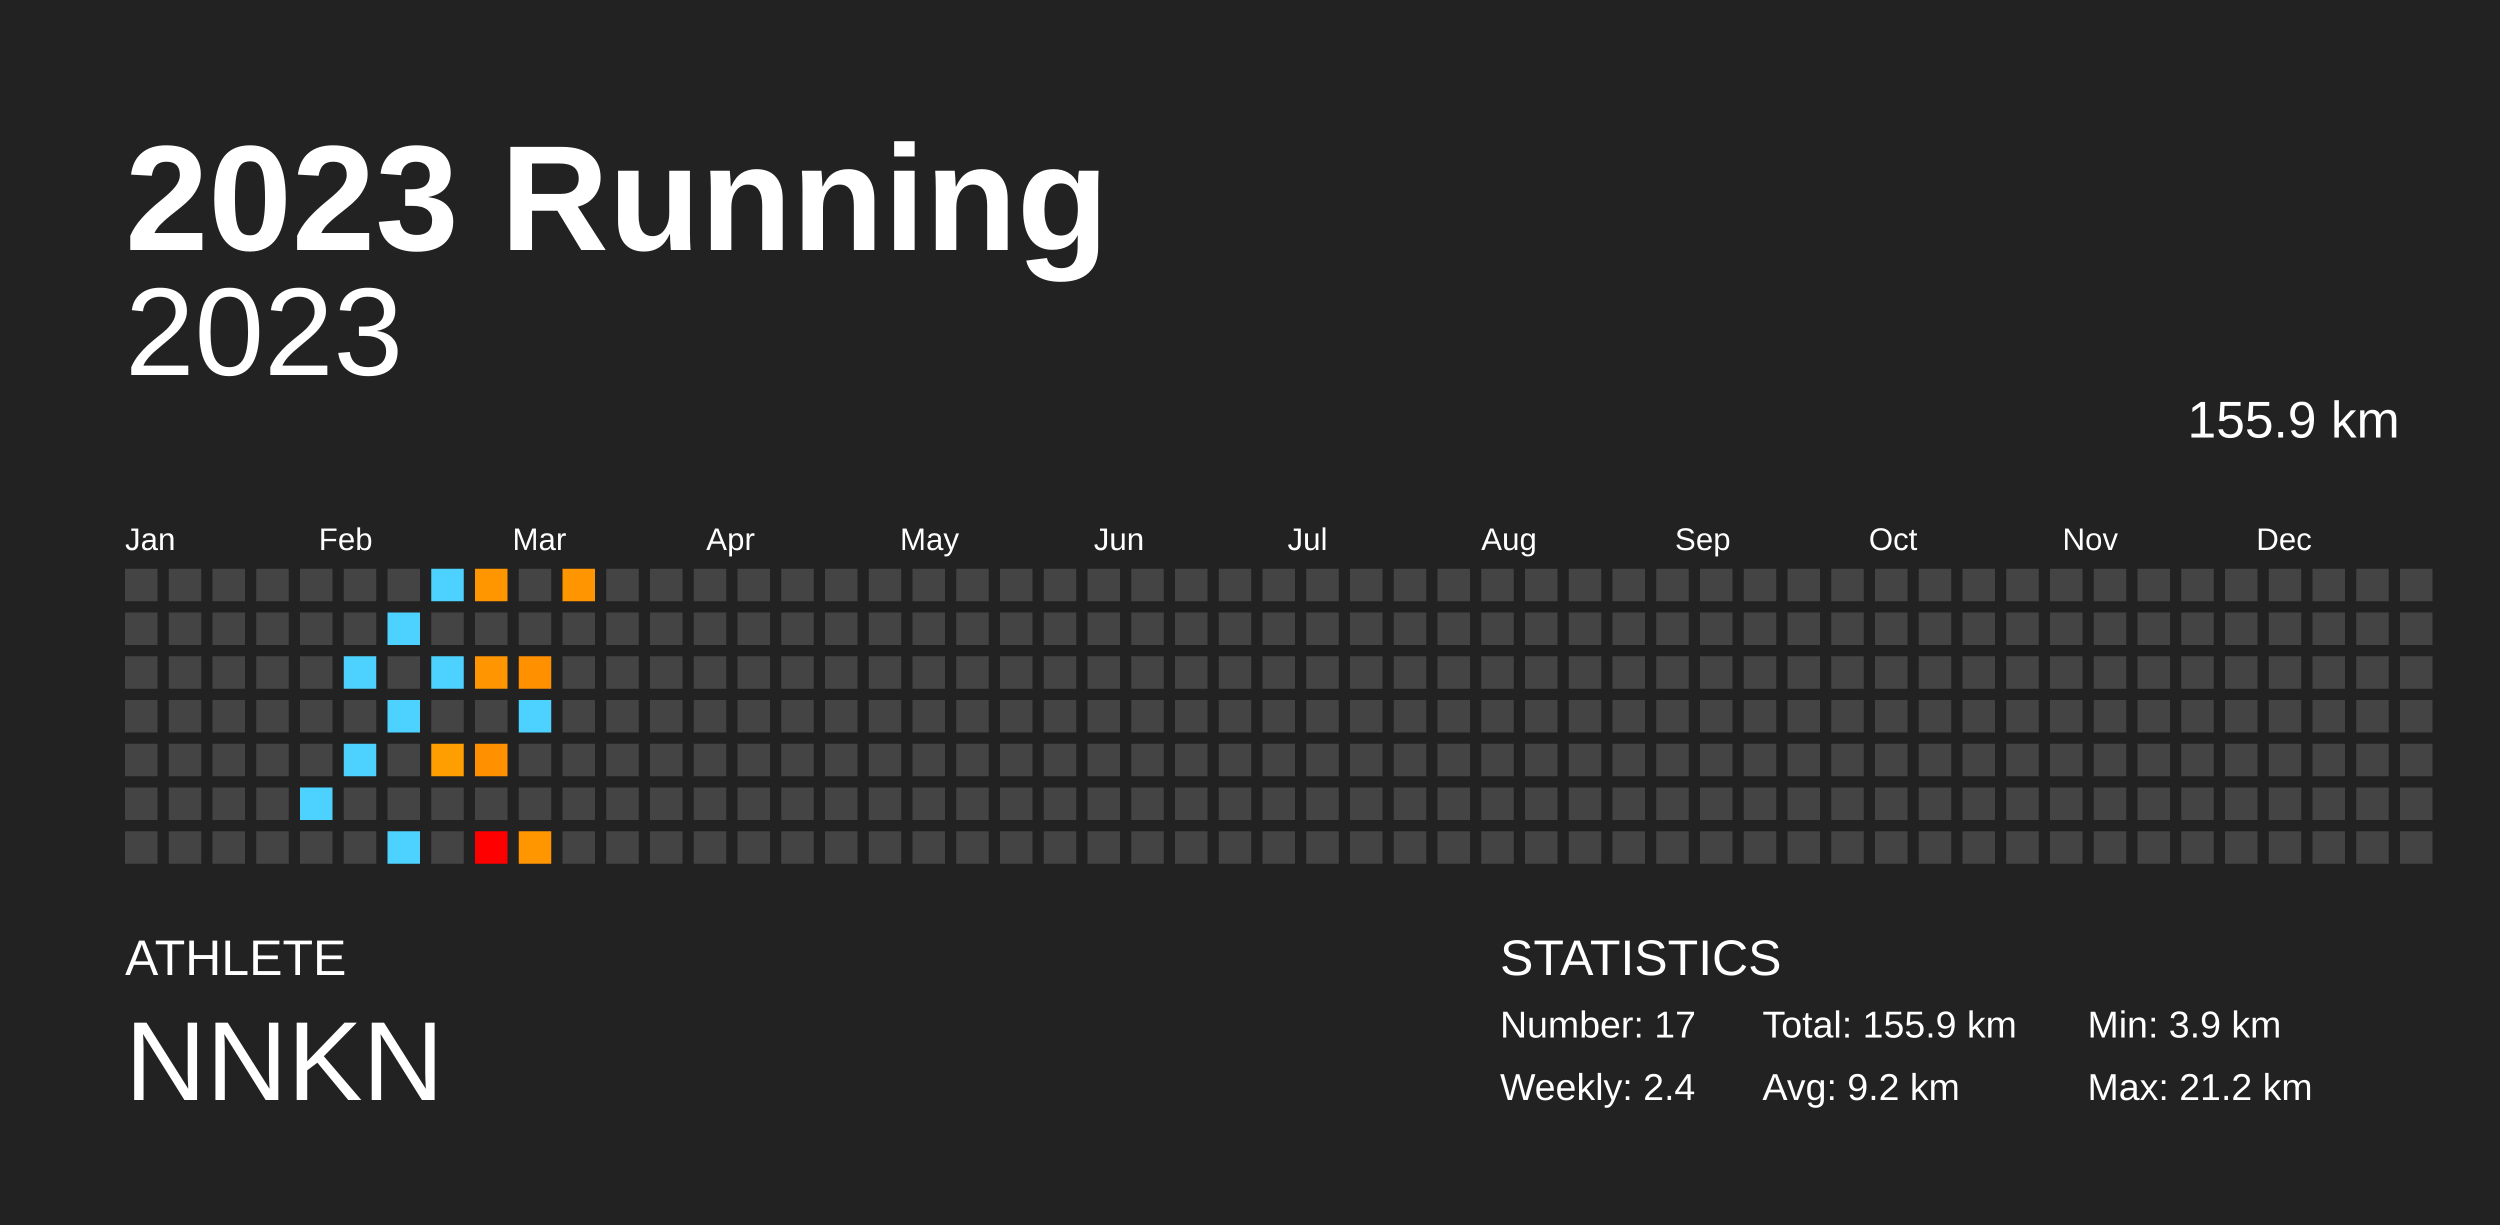
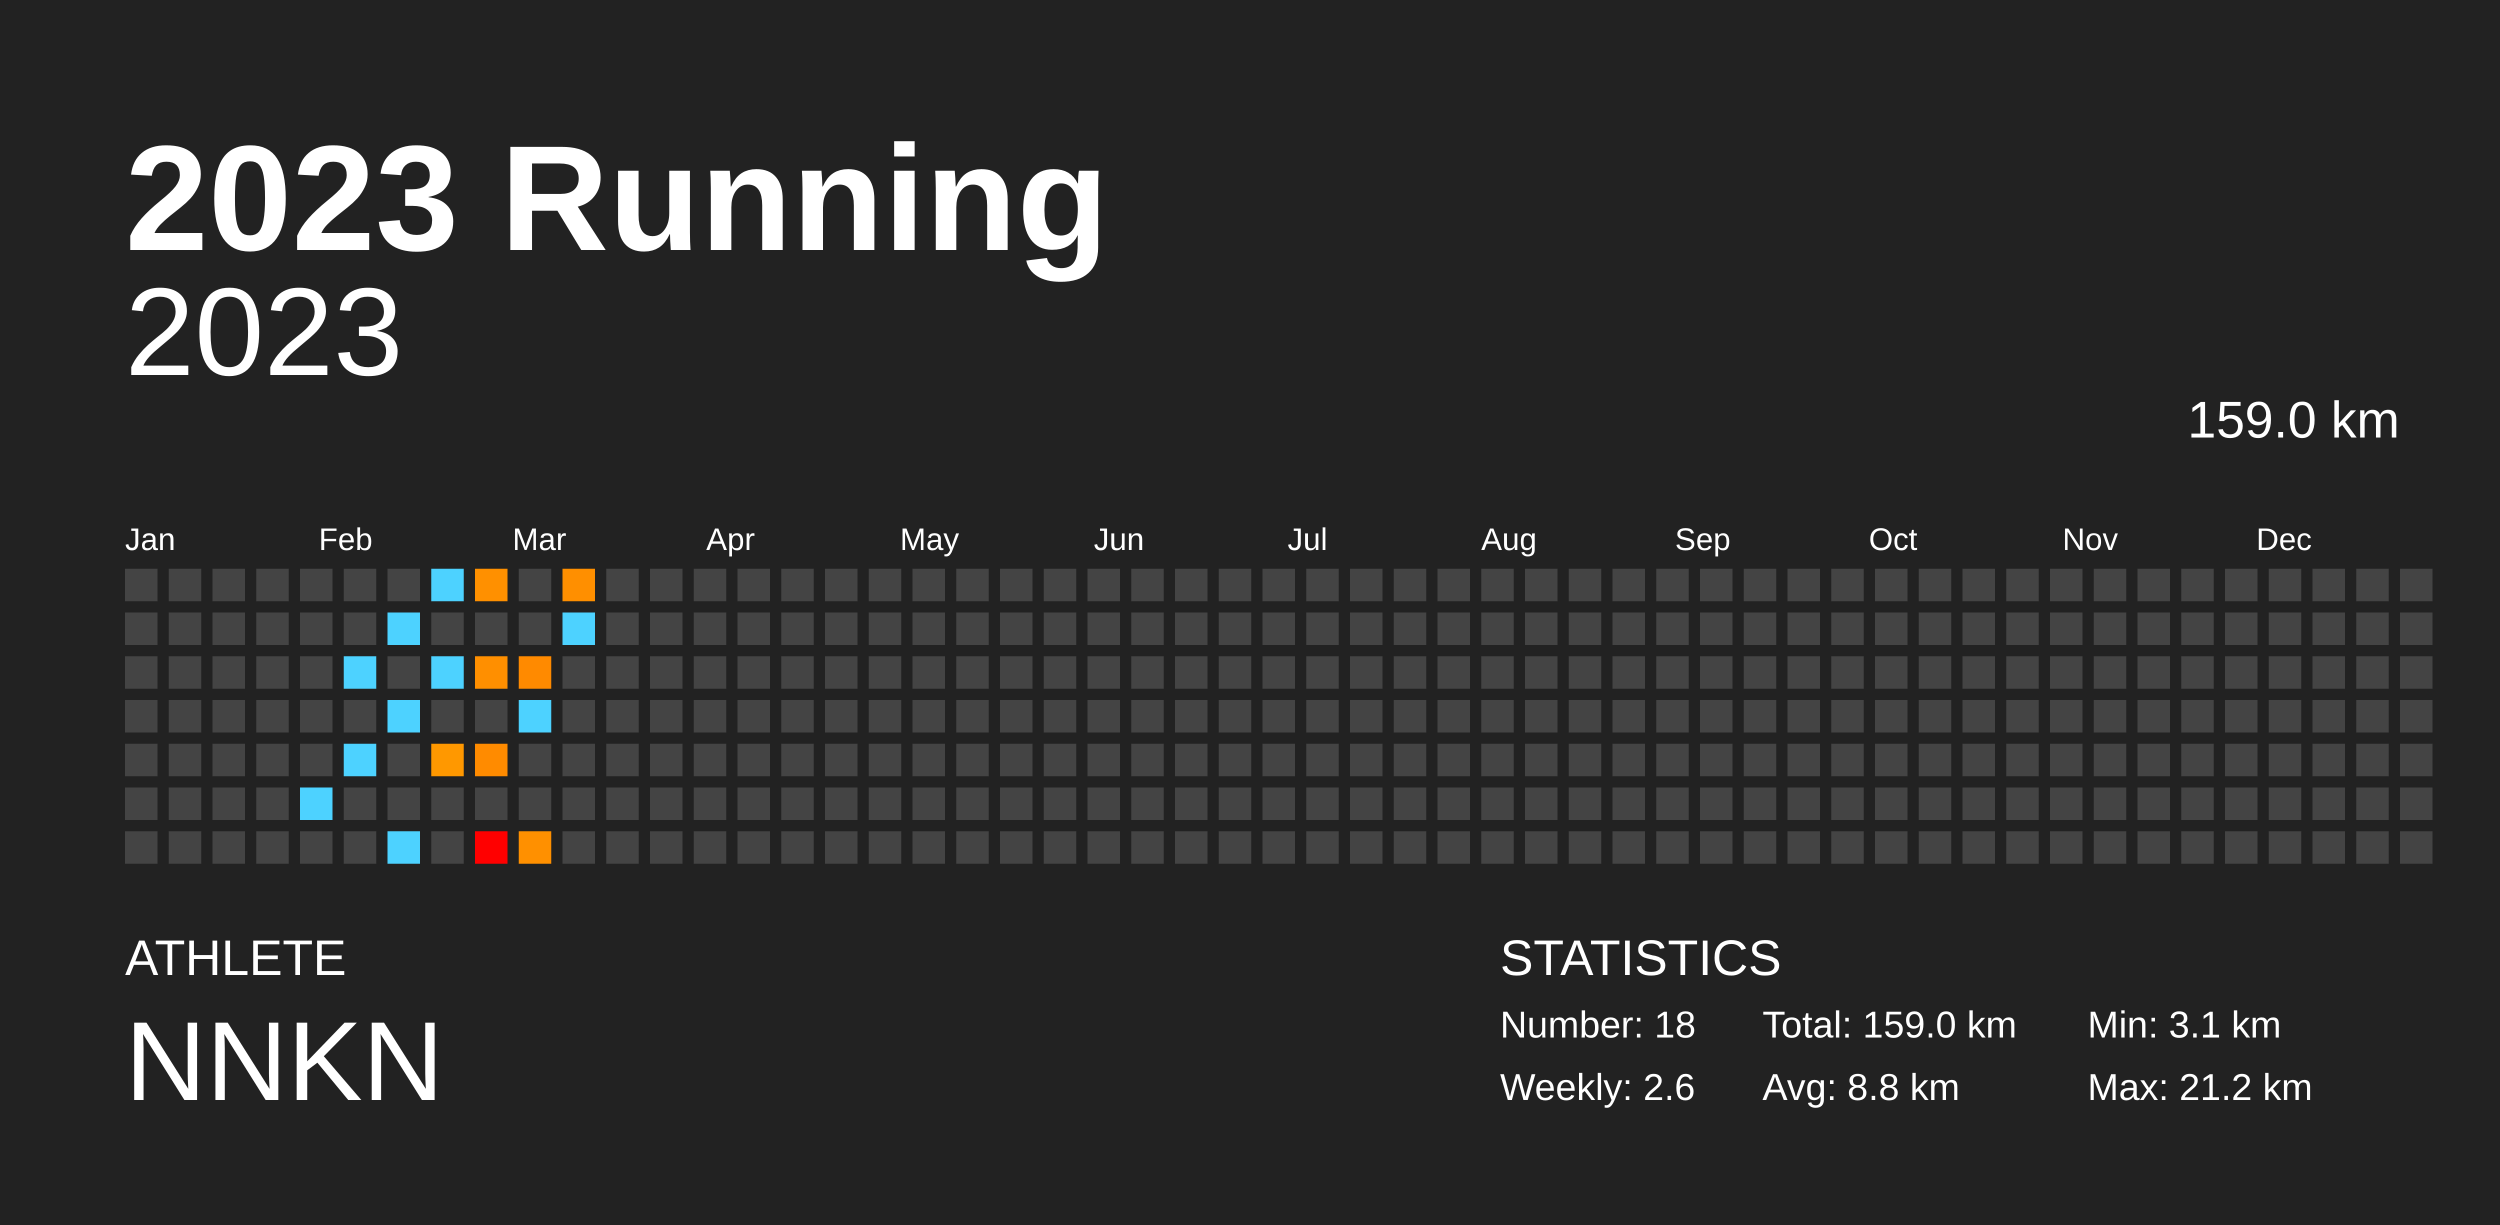
<svg xmlns="http://www.w3.org/2000/svg" baseProfile="full" height="98mm" version="1.1" viewBox="0,0,200,98" width="200mm">
  <defs />
  <rect fill="#222222" height="98" width="200" x="0" y="0" />
  <text fill="#FFFFFF" style="font-size:12px; font-family:Arial; font-weight:bold;" x="10" y="20">2023 Running</text>
  <text fill="#FFFFFF" style="font-size:4px; font-family:Arial" x="10" y="78">ATHLETE</text>
  <text fill="#FFFFFF" style="font-size:9px; font-family:Arial" x="10" y="88">NNKN</text>
  <text fill="#FFFFFF" style="font-size:4px; font-family:Arial" x="120" y="78">STATISTICS</text>
-   <text fill="#FFFFFF" style="font-size:3px; font-family:Arial" x="120" y="83">Number: 17</text>
-   <text fill="#FFFFFF" style="font-size:3px; font-family:Arial" x="120" y="88">Weekly: 2.4</text>
-   <text fill="#FFFFFF" style="font-size:3px; font-family:Arial" x="141" y="83">Total: 155.9 km</text>
-   <text fill="#FFFFFF" style="font-size:3px; font-family:Arial" x="141" y="88">Avg: 9.2 km</text>
-   <text fill="#FFFFFF" style="font-size:3px; font-family:Arial" x="167" y="83">Min: 3.9 km</text>
+   <text fill="#FFFFFF" style="font-size:3px; font-family:Arial" x="120" y="83">Number: 18</text>
+   <text fill="#FFFFFF" style="font-size:3px; font-family:Arial" x="120" y="88">Weekly: 2.6</text>
+   <text fill="#FFFFFF" style="font-size:3px; font-family:Arial" x="141" y="83">Total: 159.0 km</text>
+   <text fill="#FFFFFF" style="font-size:3px; font-family:Arial" x="141" y="88">Avg: 8.8 km</text>
+   <text fill="#FFFFFF" style="font-size:3px; font-family:Arial" x="167" y="83">Min: 3.1 km</text>
  <text fill="#FFFFFF" style="font-size:3px; font-family:Arial" x="167" y="88">Max: 21.2 km</text>
  <text alignment-baseline="hanging" fill="#FFFFFF" style="font-size:10.0px; font-family:Arial;" x="10" y="30">2023</text>
-   <text alignment-baseline="hanging" fill="#FFFFFF" style="font-size:4.125px; font-family:Arial;" x="175" y="35">155.9 km</text>
+   <text alignment-baseline="hanging" fill="#FFFFFF" style="font-size:4.125px; font-family:Arial;" x="175" y="35">159.0 km</text>
  <text fill="#FFFFFF" style="font-size:2.5px; font-family:Arial" x="10.0" y="44">Jan</text>
  <text fill="#FFFFFF" style="font-size:2.5px; font-family:Arial" x="25.5" y="44">Feb</text>
  <text fill="#FFFFFF" style="font-size:2.5px; font-family:Arial" x="41.0" y="44">Mar</text>
  <text fill="#FFFFFF" style="font-size:2.5px; font-family:Arial" x="56.5" y="44">Apr</text>
  <text fill="#FFFFFF" style="font-size:2.5px; font-family:Arial" x="72.0" y="44">May</text>
  <text fill="#FFFFFF" style="font-size:2.5px; font-family:Arial" x="87.5" y="44">Jun</text>
  <text fill="#FFFFFF" style="font-size:2.5px; font-family:Arial" x="103.0" y="44">Jul</text>
  <text fill="#FFFFFF" style="font-size:2.5px; font-family:Arial" x="118.5" y="44">Aug</text>
  <text fill="#FFFFFF" style="font-size:2.5px; font-family:Arial" x="134.0" y="44">Sep</text>
  <text fill="#FFFFFF" style="font-size:2.5px; font-family:Arial" x="149.5" y="44">Oct</text>
  <text fill="#FFFFFF" style="font-size:2.5px; font-family:Arial" x="165.0" y="44">Nov</text>
  <text fill="#FFFFFF" style="font-size:2.5px; font-family:Arial" x="180.5" y="44">Dec</text>
  <rect fill="#444444" height="2.6" width="2.6" x="10.0" y="45.5" />
  <rect fill="#444444" height="2.6" width="2.6" x="10.0" y="49.0" />
  <rect fill="#444444" height="2.6" width="2.6" x="10.0" y="52.5" />
  <rect fill="#444444" height="2.6" width="2.6" x="10.0" y="56.0" />
  <rect fill="#444444" height="2.6" width="2.6" x="10.0" y="59.5" />
  <rect fill="#444444" height="2.6" width="2.6" x="10.0" y="63.0" />
  <rect fill="#444444" height="2.6" width="2.6" x="10.0" y="66.5" />
  <rect fill="#444444" height="2.6" width="2.6" x="13.5" y="45.5" />
  <rect fill="#444444" height="2.6" width="2.6" x="13.5" y="49.0" />
  <rect fill="#444444" height="2.6" width="2.6" x="13.5" y="52.5" />
  <rect fill="#444444" height="2.6" width="2.6" x="13.5" y="56.0" />
  <rect fill="#444444" height="2.6" width="2.6" x="13.5" y="59.5" />
  <rect fill="#444444" height="2.6" width="2.6" x="13.5" y="63.0" />
  <rect fill="#444444" height="2.6" width="2.6" x="13.5" y="66.5" />
  <rect fill="#444444" height="2.6" width="2.6" x="17.0" y="45.5" />
  <rect fill="#444444" height="2.6" width="2.6" x="17.0" y="49.0" />
  <rect fill="#444444" height="2.6" width="2.6" x="17.0" y="52.5" />
  <rect fill="#444444" height="2.6" width="2.6" x="17.0" y="56.0" />
  <rect fill="#444444" height="2.6" width="2.6" x="17.0" y="59.5" />
  <rect fill="#444444" height="2.6" width="2.6" x="17.0" y="63.0" />
  <rect fill="#444444" height="2.6" width="2.6" x="17.0" y="66.5" />
  <rect fill="#444444" height="2.6" width="2.6" x="20.5" y="45.5" />
  <rect fill="#444444" height="2.6" width="2.6" x="20.5" y="49.0" />
  <rect fill="#444444" height="2.6" width="2.6" x="20.5" y="52.5" />
  <rect fill="#444444" height="2.6" width="2.6" x="20.5" y="56.0" />
  <rect fill="#444444" height="2.6" width="2.6" x="20.5" y="59.5" />
  <rect fill="#444444" height="2.6" width="2.6" x="20.5" y="63.0" />
  <rect fill="#444444" height="2.6" width="2.6" x="20.5" y="66.5" />
  <rect fill="#444444" height="2.6" width="2.6" x="24.0" y="45.5" />
  <rect fill="#444444" height="2.6" width="2.6" x="24.0" y="49.0" />
  <rect fill="#444444" height="2.6" width="2.6" x="24.0" y="52.5" />
  <rect fill="#444444" height="2.6" width="2.6" x="24.0" y="56.0" />
  <rect fill="#444444" height="2.6" width="2.6" x="24.0" y="59.5" />
  <rect fill="#4dd2ff" height="2.6" width="2.6" x="24.0" y="63.0" />
  <rect fill="#444444" height="2.6" width="2.6" x="24.0" y="66.5" />
  <rect fill="#444444" height="2.6" width="2.6" x="27.5" y="45.5" />
  <rect fill="#444444" height="2.6" width="2.6" x="27.5" y="49.0" />
  <rect fill="#4dd2ff" height="2.6" width="2.6" x="27.5" y="52.5" />
  <rect fill="#444444" height="2.6" width="2.6" x="27.5" y="56.0" />
  <rect fill="#4dd2ff" height="2.6" width="2.6" x="27.5" y="59.5" />
  <rect fill="#444444" height="2.6" width="2.6" x="27.5" y="63.0" />
  <rect fill="#444444" height="2.6" width="2.6" x="27.5" y="66.5" />
  <rect fill="#444444" height="2.6" width="2.6" x="31.0" y="45.5" />
  <rect fill="#4dd2ff" height="2.6" width="2.6" x="31.0" y="49.0" />
  <rect fill="#444444" height="2.6" width="2.6" x="31.0" y="52.5" />
  <rect fill="#4dd2ff" height="2.6" width="2.6" x="31.0" y="56.0" />
  <rect fill="#444444" height="2.6" width="2.6" x="31.0" y="59.5" />
  <rect fill="#444444" height="2.6" width="2.6" x="31.0" y="63.0" />
  <rect fill="#4dd2ff" height="2.6" width="2.6" x="31.0" y="66.5" />
  <rect fill="#4dd2ff" height="2.6" width="2.6" x="34.5" y="45.5" />
  <rect fill="#444444" height="2.6" width="2.6" x="34.5" y="49.0" />
  <rect fill="#4dd2ff" height="2.6" width="2.6" x="34.5" y="52.5" />
  <rect fill="#444444" height="2.6" width="2.6" x="34.5" y="56.0" />
-   <rect fill="#ff9e00" height="2.6" width="2.6" x="34.5" y="59.5" />
+   <rect fill="#ff9800" height="2.6" width="2.6" x="34.5" y="59.5" />
  <rect fill="#444444" height="2.6" width="2.6" x="34.5" y="63.0" />
  <rect fill="#444444" height="2.6" width="2.6" x="34.5" y="66.5" />
-   <rect fill="#ff9600" height="2.6" width="2.6" x="38.0" y="45.5" />
+   <rect fill="#ff9000" height="2.6" width="2.6" x="38.0" y="45.5" />
  <rect fill="#444444" height="2.6" width="2.6" x="38.0" y="49.0" />
-   <rect fill="#ff9500" height="2.6" width="2.6" x="38.0" y="52.5" />
+   <rect fill="#ff8f00" height="2.6" width="2.6" x="38.0" y="52.5" />
  <rect fill="#444444" height="2.6" width="2.6" x="38.0" y="56.0" />
-   <rect fill="#ff9100" height="2.6" width="2.6" x="38.0" y="59.5" />
+   <rect fill="#ff8b00" height="2.6" width="2.6" x="38.0" y="59.5" />
  <rect fill="#444444" height="2.6" width="2.6" x="38.0" y="63.0" />
  <rect fill="red" height="2.6" width="2.6" x="38.0" y="66.5" />
  <rect fill="#444444" height="2.6" width="2.6" x="41.5" y="45.5" />
  <rect fill="#444444" height="2.6" width="2.6" x="41.5" y="49.0" />
-   <rect fill="#ff9000" height="2.6" width="2.6" x="41.5" y="52.5" />
+   <rect fill="#ff8a00" height="2.6" width="2.6" x="41.5" y="52.5" />
  <rect fill="#4dd2ff" height="2.6" width="2.6" x="41.5" y="56.0" />
  <rect fill="#444444" height="2.6" width="2.6" x="41.5" y="59.5" />
  <rect fill="#444444" height="2.6" width="2.6" x="41.5" y="63.0" />
-   <rect fill="#ff9600" height="2.6" width="2.6" x="41.5" y="66.5" />
-   <rect fill="#ff9500" height="2.6" width="2.6" x="45.0" y="45.5" />
-   <rect fill="#444444" height="2.6" width="2.6" x="45.0" y="49.0" />
+   <rect fill="#ff9000" height="2.6" width="2.6" x="41.5" y="66.5" />
+   <rect fill="#ff8f00" height="2.6" width="2.6" x="45.0" y="45.5" />
+   <rect fill="#4dd2ff" height="2.6" width="2.6" x="45.0" y="49.0" />
  <rect fill="#444444" height="2.6" width="2.6" x="45.0" y="52.5" />
  <rect fill="#444444" height="2.6" width="2.6" x="45.0" y="56.0" />
  <rect fill="#444444" height="2.6" width="2.6" x="45.0" y="59.5" />
  <rect fill="#444444" height="2.6" width="2.6" x="45.0" y="63.0" />
  <rect fill="#444444" height="2.6" width="2.6" x="45.0" y="66.5" />
  <rect fill="#444444" height="2.6" width="2.6" x="48.5" y="45.5" />
  <rect fill="#444444" height="2.6" width="2.6" x="48.5" y="49.0" />
  <rect fill="#444444" height="2.6" width="2.6" x="48.5" y="52.5" />
  <rect fill="#444444" height="2.6" width="2.6" x="48.5" y="56.0" />
  <rect fill="#444444" height="2.6" width="2.6" x="48.5" y="59.5" />
  <rect fill="#444444" height="2.6" width="2.6" x="48.5" y="63.0" />
  <rect fill="#444444" height="2.6" width="2.6" x="48.5" y="66.5" />
  <rect fill="#444444" height="2.6" width="2.6" x="52.0" y="45.5" />
  <rect fill="#444444" height="2.6" width="2.6" x="52.0" y="49.0" />
  <rect fill="#444444" height="2.6" width="2.6" x="52.0" y="52.5" />
  <rect fill="#444444" height="2.6" width="2.6" x="52.0" y="56.0" />
  <rect fill="#444444" height="2.6" width="2.6" x="52.0" y="59.5" />
  <rect fill="#444444" height="2.6" width="2.6" x="52.0" y="63.0" />
  <rect fill="#444444" height="2.6" width="2.6" x="52.0" y="66.5" />
  <rect fill="#444444" height="2.6" width="2.6" x="55.5" y="45.5" />
  <rect fill="#444444" height="2.6" width="2.6" x="55.5" y="49.0" />
  <rect fill="#444444" height="2.6" width="2.6" x="55.5" y="52.5" />
  <rect fill="#444444" height="2.6" width="2.6" x="55.5" y="56.0" />
  <rect fill="#444444" height="2.6" width="2.6" x="55.5" y="59.5" />
  <rect fill="#444444" height="2.6" width="2.6" x="55.5" y="63.0" />
  <rect fill="#444444" height="2.6" width="2.6" x="55.5" y="66.5" />
  <rect fill="#444444" height="2.6" width="2.6" x="59.0" y="45.5" />
  <rect fill="#444444" height="2.6" width="2.6" x="59.0" y="49.0" />
  <rect fill="#444444" height="2.6" width="2.6" x="59.0" y="52.5" />
  <rect fill="#444444" height="2.6" width="2.6" x="59.0" y="56.0" />
  <rect fill="#444444" height="2.6" width="2.6" x="59.0" y="59.5" />
  <rect fill="#444444" height="2.6" width="2.6" x="59.0" y="63.0" />
  <rect fill="#444444" height="2.6" width="2.6" x="59.0" y="66.5" />
  <rect fill="#444444" height="2.6" width="2.6" x="62.5" y="45.5" />
  <rect fill="#444444" height="2.6" width="2.6" x="62.5" y="49.0" />
  <rect fill="#444444" height="2.6" width="2.6" x="62.5" y="52.5" />
  <rect fill="#444444" height="2.6" width="2.6" x="62.5" y="56.0" />
  <rect fill="#444444" height="2.6" width="2.6" x="62.5" y="59.5" />
  <rect fill="#444444" height="2.6" width="2.6" x="62.5" y="63.0" />
  <rect fill="#444444" height="2.6" width="2.6" x="62.5" y="66.5" />
  <rect fill="#444444" height="2.6" width="2.6" x="66.0" y="45.5" />
  <rect fill="#444444" height="2.6" width="2.6" x="66.0" y="49.0" />
  <rect fill="#444444" height="2.6" width="2.6" x="66.0" y="52.5" />
  <rect fill="#444444" height="2.6" width="2.6" x="66.0" y="56.0" />
  <rect fill="#444444" height="2.6" width="2.6" x="66.0" y="59.5" />
  <rect fill="#444444" height="2.6" width="2.6" x="66.0" y="63.0" />
  <rect fill="#444444" height="2.6" width="2.6" x="66.0" y="66.5" />
  <rect fill="#444444" height="2.6" width="2.6" x="69.5" y="45.5" />
  <rect fill="#444444" height="2.6" width="2.6" x="69.5" y="49.0" />
  <rect fill="#444444" height="2.6" width="2.6" x="69.5" y="52.5" />
  <rect fill="#444444" height="2.6" width="2.6" x="69.5" y="56.0" />
  <rect fill="#444444" height="2.6" width="2.6" x="69.5" y="59.5" />
  <rect fill="#444444" height="2.6" width="2.6" x="69.5" y="63.0" />
  <rect fill="#444444" height="2.6" width="2.6" x="69.5" y="66.5" />
  <rect fill="#444444" height="2.6" width="2.6" x="73.0" y="45.5" />
  <rect fill="#444444" height="2.6" width="2.6" x="73.0" y="49.0" />
  <rect fill="#444444" height="2.6" width="2.6" x="73.0" y="52.5" />
  <rect fill="#444444" height="2.6" width="2.6" x="73.0" y="56.0" />
  <rect fill="#444444" height="2.6" width="2.6" x="73.0" y="59.5" />
  <rect fill="#444444" height="2.6" width="2.6" x="73.0" y="63.0" />
  <rect fill="#444444" height="2.6" width="2.6" x="73.0" y="66.5" />
  <rect fill="#444444" height="2.6" width="2.6" x="76.5" y="45.5" />
  <rect fill="#444444" height="2.6" width="2.6" x="76.5" y="49.0" />
  <rect fill="#444444" height="2.6" width="2.6" x="76.5" y="52.5" />
  <rect fill="#444444" height="2.6" width="2.6" x="76.5" y="56.0" />
  <rect fill="#444444" height="2.6" width="2.6" x="76.5" y="59.5" />
  <rect fill="#444444" height="2.6" width="2.6" x="76.5" y="63.0" />
  <rect fill="#444444" height="2.6" width="2.6" x="76.5" y="66.5" />
  <rect fill="#444444" height="2.6" width="2.6" x="80.0" y="45.5" />
  <rect fill="#444444" height="2.6" width="2.6" x="80.0" y="49.0" />
  <rect fill="#444444" height="2.6" width="2.6" x="80.0" y="52.5" />
  <rect fill="#444444" height="2.6" width="2.6" x="80.0" y="56.0" />
  <rect fill="#444444" height="2.6" width="2.6" x="80.0" y="59.5" />
  <rect fill="#444444" height="2.6" width="2.6" x="80.0" y="63.0" />
  <rect fill="#444444" height="2.6" width="2.6" x="80.0" y="66.5" />
  <rect fill="#444444" height="2.6" width="2.6" x="83.5" y="45.5" />
  <rect fill="#444444" height="2.6" width="2.6" x="83.5" y="49.0" />
  <rect fill="#444444" height="2.6" width="2.6" x="83.5" y="52.5" />
  <rect fill="#444444" height="2.6" width="2.6" x="83.5" y="56.0" />
  <rect fill="#444444" height="2.6" width="2.6" x="83.5" y="59.5" />
  <rect fill="#444444" height="2.6" width="2.6" x="83.5" y="63.0" />
  <rect fill="#444444" height="2.6" width="2.6" x="83.5" y="66.5" />
  <rect fill="#444444" height="2.6" width="2.6" x="87.0" y="45.5" />
  <rect fill="#444444" height="2.6" width="2.6" x="87.0" y="49.0" />
  <rect fill="#444444" height="2.6" width="2.6" x="87.0" y="52.5" />
  <rect fill="#444444" height="2.6" width="2.6" x="87.0" y="56.0" />
  <rect fill="#444444" height="2.6" width="2.6" x="87.0" y="59.5" />
  <rect fill="#444444" height="2.6" width="2.6" x="87.0" y="63.0" />
  <rect fill="#444444" height="2.6" width="2.6" x="87.0" y="66.5" />
  <rect fill="#444444" height="2.6" width="2.6" x="90.5" y="45.5" />
  <rect fill="#444444" height="2.6" width="2.6" x="90.5" y="49.0" />
  <rect fill="#444444" height="2.6" width="2.6" x="90.5" y="52.5" />
  <rect fill="#444444" height="2.6" width="2.6" x="90.5" y="56.0" />
  <rect fill="#444444" height="2.6" width="2.6" x="90.5" y="59.5" />
  <rect fill="#444444" height="2.6" width="2.6" x="90.5" y="63.0" />
  <rect fill="#444444" height="2.6" width="2.6" x="90.5" y="66.5" />
  <rect fill="#444444" height="2.6" width="2.6" x="94.0" y="45.5" />
  <rect fill="#444444" height="2.6" width="2.6" x="94.0" y="49.0" />
  <rect fill="#444444" height="2.6" width="2.6" x="94.0" y="52.5" />
  <rect fill="#444444" height="2.6" width="2.6" x="94.0" y="56.0" />
  <rect fill="#444444" height="2.6" width="2.6" x="94.0" y="59.5" />
  <rect fill="#444444" height="2.6" width="2.6" x="94.0" y="63.0" />
  <rect fill="#444444" height="2.6" width="2.6" x="94.0" y="66.5" />
  <rect fill="#444444" height="2.6" width="2.6" x="97.5" y="45.5" />
  <rect fill="#444444" height="2.6" width="2.6" x="97.5" y="49.0" />
  <rect fill="#444444" height="2.6" width="2.6" x="97.5" y="52.5" />
  <rect fill="#444444" height="2.6" width="2.6" x="97.5" y="56.0" />
  <rect fill="#444444" height="2.6" width="2.6" x="97.5" y="59.5" />
  <rect fill="#444444" height="2.6" width="2.6" x="97.5" y="63.0" />
  <rect fill="#444444" height="2.6" width="2.6" x="97.5" y="66.5" />
  <rect fill="#444444" height="2.6" width="2.6" x="101.0" y="45.5" />
  <rect fill="#444444" height="2.6" width="2.6" x="101.0" y="49.0" />
  <rect fill="#444444" height="2.6" width="2.6" x="101.0" y="52.5" />
  <rect fill="#444444" height="2.6" width="2.6" x="101.0" y="56.0" />
  <rect fill="#444444" height="2.6" width="2.6" x="101.0" y="59.5" />
  <rect fill="#444444" height="2.6" width="2.6" x="101.0" y="63.0" />
  <rect fill="#444444" height="2.6" width="2.6" x="101.0" y="66.5" />
  <rect fill="#444444" height="2.6" width="2.6" x="104.5" y="45.5" />
  <rect fill="#444444" height="2.6" width="2.6" x="104.5" y="49.0" />
  <rect fill="#444444" height="2.6" width="2.6" x="104.5" y="52.5" />
  <rect fill="#444444" height="2.6" width="2.6" x="104.5" y="56.0" />
  <rect fill="#444444" height="2.6" width="2.6" x="104.5" y="59.5" />
  <rect fill="#444444" height="2.6" width="2.6" x="104.5" y="63.0" />
  <rect fill="#444444" height="2.6" width="2.6" x="104.5" y="66.5" />
  <rect fill="#444444" height="2.6" width="2.6" x="108.0" y="45.5" />
  <rect fill="#444444" height="2.6" width="2.6" x="108.0" y="49.0" />
  <rect fill="#444444" height="2.6" width="2.6" x="108.0" y="52.5" />
  <rect fill="#444444" height="2.6" width="2.6" x="108.0" y="56.0" />
  <rect fill="#444444" height="2.6" width="2.6" x="108.0" y="59.5" />
  <rect fill="#444444" height="2.6" width="2.6" x="108.0" y="63.0" />
  <rect fill="#444444" height="2.6" width="2.6" x="108.0" y="66.5" />
  <rect fill="#444444" height="2.6" width="2.6" x="111.5" y="45.5" />
  <rect fill="#444444" height="2.6" width="2.6" x="111.5" y="49.0" />
  <rect fill="#444444" height="2.6" width="2.6" x="111.5" y="52.5" />
  <rect fill="#444444" height="2.6" width="2.6" x="111.5" y="56.0" />
  <rect fill="#444444" height="2.6" width="2.6" x="111.5" y="59.5" />
  <rect fill="#444444" height="2.6" width="2.6" x="111.5" y="63.0" />
  <rect fill="#444444" height="2.6" width="2.6" x="111.5" y="66.5" />
  <rect fill="#444444" height="2.6" width="2.6" x="115.0" y="45.5" />
  <rect fill="#444444" height="2.6" width="2.6" x="115.0" y="49.0" />
  <rect fill="#444444" height="2.6" width="2.6" x="115.0" y="52.5" />
  <rect fill="#444444" height="2.6" width="2.6" x="115.0" y="56.0" />
  <rect fill="#444444" height="2.6" width="2.6" x="115.0" y="59.5" />
  <rect fill="#444444" height="2.6" width="2.6" x="115.0" y="63.0" />
  <rect fill="#444444" height="2.6" width="2.6" x="115.0" y="66.5" />
  <rect fill="#444444" height="2.6" width="2.6" x="118.5" y="45.5" />
  <rect fill="#444444" height="2.6" width="2.6" x="118.5" y="49.0" />
  <rect fill="#444444" height="2.6" width="2.6" x="118.5" y="52.5" />
  <rect fill="#444444" height="2.6" width="2.6" x="118.5" y="56.0" />
  <rect fill="#444444" height="2.6" width="2.6" x="118.5" y="59.5" />
  <rect fill="#444444" height="2.6" width="2.6" x="118.5" y="63.0" />
  <rect fill="#444444" height="2.6" width="2.6" x="118.5" y="66.5" />
  <rect fill="#444444" height="2.6" width="2.6" x="122.0" y="45.5" />
  <rect fill="#444444" height="2.6" width="2.6" x="122.0" y="49.0" />
  <rect fill="#444444" height="2.6" width="2.6" x="122.0" y="52.5" />
  <rect fill="#444444" height="2.6" width="2.6" x="122.0" y="56.0" />
  <rect fill="#444444" height="2.6" width="2.6" x="122.0" y="59.5" />
  <rect fill="#444444" height="2.6" width="2.6" x="122.0" y="63.0" />
  <rect fill="#444444" height="2.6" width="2.6" x="122.0" y="66.5" />
  <rect fill="#444444" height="2.6" width="2.6" x="125.5" y="45.5" />
  <rect fill="#444444" height="2.6" width="2.6" x="125.5" y="49.0" />
  <rect fill="#444444" height="2.6" width="2.6" x="125.5" y="52.5" />
  <rect fill="#444444" height="2.6" width="2.6" x="125.5" y="56.0" />
  <rect fill="#444444" height="2.6" width="2.6" x="125.5" y="59.5" />
  <rect fill="#444444" height="2.6" width="2.6" x="125.5" y="63.0" />
  <rect fill="#444444" height="2.6" width="2.6" x="125.5" y="66.5" />
  <rect fill="#444444" height="2.6" width="2.6" x="129.0" y="45.5" />
  <rect fill="#444444" height="2.6" width="2.6" x="129.0" y="49.0" />
  <rect fill="#444444" height="2.6" width="2.6" x="129.0" y="52.5" />
  <rect fill="#444444" height="2.6" width="2.6" x="129.0" y="56.0" />
  <rect fill="#444444" height="2.6" width="2.6" x="129.0" y="59.5" />
  <rect fill="#444444" height="2.6" width="2.6" x="129.0" y="63.0" />
  <rect fill="#444444" height="2.6" width="2.6" x="129.0" y="66.5" />
  <rect fill="#444444" height="2.6" width="2.6" x="132.5" y="45.5" />
  <rect fill="#444444" height="2.6" width="2.6" x="132.5" y="49.0" />
  <rect fill="#444444" height="2.6" width="2.6" x="132.5" y="52.5" />
  <rect fill="#444444" height="2.6" width="2.6" x="132.5" y="56.0" />
  <rect fill="#444444" height="2.6" width="2.6" x="132.5" y="59.5" />
  <rect fill="#444444" height="2.6" width="2.6" x="132.5" y="63.0" />
  <rect fill="#444444" height="2.6" width="2.6" x="132.5" y="66.5" />
  <rect fill="#444444" height="2.6" width="2.6" x="136.0" y="45.5" />
  <rect fill="#444444" height="2.6" width="2.6" x="136.0" y="49.0" />
  <rect fill="#444444" height="2.6" width="2.6" x="136.0" y="52.5" />
  <rect fill="#444444" height="2.6" width="2.6" x="136.0" y="56.0" />
  <rect fill="#444444" height="2.6" width="2.6" x="136.0" y="59.5" />
  <rect fill="#444444" height="2.6" width="2.6" x="136.0" y="63.0" />
  <rect fill="#444444" height="2.6" width="2.6" x="136.0" y="66.5" />
  <rect fill="#444444" height="2.6" width="2.6" x="139.5" y="45.5" />
  <rect fill="#444444" height="2.6" width="2.6" x="139.5" y="49.0" />
  <rect fill="#444444" height="2.6" width="2.6" x="139.5" y="52.5" />
  <rect fill="#444444" height="2.6" width="2.6" x="139.5" y="56.0" />
  <rect fill="#444444" height="2.6" width="2.6" x="139.5" y="59.5" />
  <rect fill="#444444" height="2.6" width="2.6" x="139.5" y="63.0" />
  <rect fill="#444444" height="2.6" width="2.6" x="139.5" y="66.5" />
  <rect fill="#444444" height="2.6" width="2.6" x="143.0" y="45.5" />
  <rect fill="#444444" height="2.6" width="2.6" x="143.0" y="49.0" />
  <rect fill="#444444" height="2.6" width="2.6" x="143.0" y="52.5" />
  <rect fill="#444444" height="2.6" width="2.6" x="143.0" y="56.0" />
  <rect fill="#444444" height="2.6" width="2.6" x="143.0" y="59.5" />
  <rect fill="#444444" height="2.6" width="2.6" x="143.0" y="63.0" />
  <rect fill="#444444" height="2.6" width="2.6" x="143.0" y="66.5" />
  <rect fill="#444444" height="2.6" width="2.6" x="146.5" y="45.5" />
  <rect fill="#444444" height="2.6" width="2.6" x="146.5" y="49.0" />
  <rect fill="#444444" height="2.6" width="2.6" x="146.5" y="52.5" />
  <rect fill="#444444" height="2.6" width="2.6" x="146.5" y="56.0" />
  <rect fill="#444444" height="2.6" width="2.6" x="146.5" y="59.5" />
  <rect fill="#444444" height="2.6" width="2.6" x="146.5" y="63.0" />
  <rect fill="#444444" height="2.6" width="2.6" x="146.5" y="66.5" />
  <rect fill="#444444" height="2.6" width="2.6" x="150.0" y="45.5" />
  <rect fill="#444444" height="2.6" width="2.6" x="150.0" y="49.0" />
  <rect fill="#444444" height="2.6" width="2.6" x="150.0" y="52.5" />
  <rect fill="#444444" height="2.6" width="2.6" x="150.0" y="56.0" />
  <rect fill="#444444" height="2.6" width="2.6" x="150.0" y="59.5" />
  <rect fill="#444444" height="2.6" width="2.6" x="150.0" y="63.0" />
  <rect fill="#444444" height="2.6" width="2.6" x="150.0" y="66.5" />
  <rect fill="#444444" height="2.6" width="2.6" x="153.5" y="45.5" />
  <rect fill="#444444" height="2.6" width="2.6" x="153.5" y="49.0" />
  <rect fill="#444444" height="2.6" width="2.6" x="153.5" y="52.5" />
  <rect fill="#444444" height="2.6" width="2.6" x="153.5" y="56.0" />
  <rect fill="#444444" height="2.6" width="2.6" x="153.5" y="59.5" />
  <rect fill="#444444" height="2.6" width="2.6" x="153.5" y="63.0" />
  <rect fill="#444444" height="2.6" width="2.6" x="153.5" y="66.5" />
  <rect fill="#444444" height="2.6" width="2.6" x="157.0" y="45.5" />
  <rect fill="#444444" height="2.6" width="2.6" x="157.0" y="49.0" />
  <rect fill="#444444" height="2.6" width="2.6" x="157.0" y="52.5" />
  <rect fill="#444444" height="2.6" width="2.6" x="157.0" y="56.0" />
  <rect fill="#444444" height="2.6" width="2.6" x="157.0" y="59.5" />
  <rect fill="#444444" height="2.6" width="2.6" x="157.0" y="63.0" />
  <rect fill="#444444" height="2.6" width="2.6" x="157.0" y="66.5" />
  <rect fill="#444444" height="2.6" width="2.6" x="160.5" y="45.5" />
  <rect fill="#444444" height="2.6" width="2.6" x="160.5" y="49.0" />
  <rect fill="#444444" height="2.6" width="2.6" x="160.5" y="52.5" />
  <rect fill="#444444" height="2.6" width="2.6" x="160.5" y="56.0" />
  <rect fill="#444444" height="2.6" width="2.6" x="160.5" y="59.5" />
  <rect fill="#444444" height="2.6" width="2.6" x="160.5" y="63.0" />
  <rect fill="#444444" height="2.6" width="2.6" x="160.5" y="66.5" />
  <rect fill="#444444" height="2.6" width="2.6" x="164.0" y="45.5" />
  <rect fill="#444444" height="2.6" width="2.6" x="164.0" y="49.0" />
  <rect fill="#444444" height="2.6" width="2.6" x="164.0" y="52.5" />
  <rect fill="#444444" height="2.6" width="2.6" x="164.0" y="56.0" />
  <rect fill="#444444" height="2.6" width="2.6" x="164.0" y="59.5" />
  <rect fill="#444444" height="2.6" width="2.6" x="164.0" y="63.0" />
  <rect fill="#444444" height="2.6" width="2.6" x="164.0" y="66.5" />
  <rect fill="#444444" height="2.6" width="2.6" x="167.5" y="45.5" />
  <rect fill="#444444" height="2.6" width="2.6" x="167.5" y="49.0" />
  <rect fill="#444444" height="2.6" width="2.6" x="167.5" y="52.5" />
  <rect fill="#444444" height="2.6" width="2.6" x="167.5" y="56.0" />
  <rect fill="#444444" height="2.6" width="2.6" x="167.5" y="59.5" />
  <rect fill="#444444" height="2.6" width="2.6" x="167.5" y="63.0" />
  <rect fill="#444444" height="2.6" width="2.6" x="167.5" y="66.5" />
  <rect fill="#444444" height="2.6" width="2.6" x="171.0" y="45.5" />
  <rect fill="#444444" height="2.6" width="2.6" x="171.0" y="49.0" />
  <rect fill="#444444" height="2.6" width="2.6" x="171.0" y="52.5" />
  <rect fill="#444444" height="2.6" width="2.6" x="171.0" y="56.0" />
  <rect fill="#444444" height="2.6" width="2.6" x="171.0" y="59.5" />
  <rect fill="#444444" height="2.6" width="2.6" x="171.0" y="63.0" />
  <rect fill="#444444" height="2.6" width="2.6" x="171.0" y="66.5" />
  <rect fill="#444444" height="2.6" width="2.6" x="174.5" y="45.5" />
  <rect fill="#444444" height="2.6" width="2.6" x="174.5" y="49.0" />
  <rect fill="#444444" height="2.6" width="2.6" x="174.5" y="52.5" />
  <rect fill="#444444" height="2.6" width="2.6" x="174.5" y="56.0" />
  <rect fill="#444444" height="2.6" width="2.6" x="174.5" y="59.5" />
  <rect fill="#444444" height="2.6" width="2.6" x="174.5" y="63.0" />
  <rect fill="#444444" height="2.6" width="2.6" x="174.5" y="66.5" />
  <rect fill="#444444" height="2.6" width="2.6" x="178.0" y="45.5" />
  <rect fill="#444444" height="2.6" width="2.6" x="178.0" y="49.0" />
  <rect fill="#444444" height="2.6" width="2.6" x="178.0" y="52.5" />
  <rect fill="#444444" height="2.6" width="2.6" x="178.0" y="56.0" />
  <rect fill="#444444" height="2.6" width="2.6" x="178.0" y="59.5" />
  <rect fill="#444444" height="2.6" width="2.6" x="178.0" y="63.0" />
  <rect fill="#444444" height="2.6" width="2.6" x="178.0" y="66.5" />
  <rect fill="#444444" height="2.6" width="2.6" x="181.5" y="45.5" />
  <rect fill="#444444" height="2.6" width="2.6" x="181.5" y="49.0" />
  <rect fill="#444444" height="2.6" width="2.6" x="181.5" y="52.5" />
  <rect fill="#444444" height="2.6" width="2.6" x="181.5" y="56.0" />
  <rect fill="#444444" height="2.6" width="2.6" x="181.5" y="59.5" />
  <rect fill="#444444" height="2.6" width="2.6" x="181.5" y="63.0" />
  <rect fill="#444444" height="2.6" width="2.6" x="181.5" y="66.5" />
  <rect fill="#444444" height="2.6" width="2.6" x="185.0" y="45.5" />
  <rect fill="#444444" height="2.6" width="2.6" x="185.0" y="49.0" />
  <rect fill="#444444" height="2.6" width="2.6" x="185.0" y="52.5" />
  <rect fill="#444444" height="2.6" width="2.6" x="185.0" y="56.0" />
  <rect fill="#444444" height="2.6" width="2.6" x="185.0" y="59.5" />
  <rect fill="#444444" height="2.6" width="2.6" x="185.0" y="63.0" />
  <rect fill="#444444" height="2.6" width="2.6" x="185.0" y="66.5" />
  <rect fill="#444444" height="2.6" width="2.6" x="188.5" y="45.5" />
  <rect fill="#444444" height="2.6" width="2.6" x="188.5" y="49.0" />
  <rect fill="#444444" height="2.6" width="2.6" x="188.5" y="52.5" />
  <rect fill="#444444" height="2.6" width="2.6" x="188.5" y="56.0" />
  <rect fill="#444444" height="2.6" width="2.6" x="188.5" y="59.5" />
  <rect fill="#444444" height="2.6" width="2.6" x="188.5" y="63.0" />
  <rect fill="#444444" height="2.6" width="2.6" x="188.5" y="66.5" />
  <rect fill="#444444" height="2.6" width="2.6" x="192.0" y="45.5" />
  <rect fill="#444444" height="2.6" width="2.6" x="192.0" y="49.0" />
  <rect fill="#444444" height="2.6" width="2.6" x="192.0" y="52.5" />
  <rect fill="#444444" height="2.6" width="2.6" x="192.0" y="56.0" />
  <rect fill="#444444" height="2.6" width="2.6" x="192.0" y="59.5" />
  <rect fill="#444444" height="2.6" width="2.6" x="192.0" y="63.0" />
  <rect fill="#444444" height="2.6" width="2.6" x="192.0" y="66.5" />
</svg>
